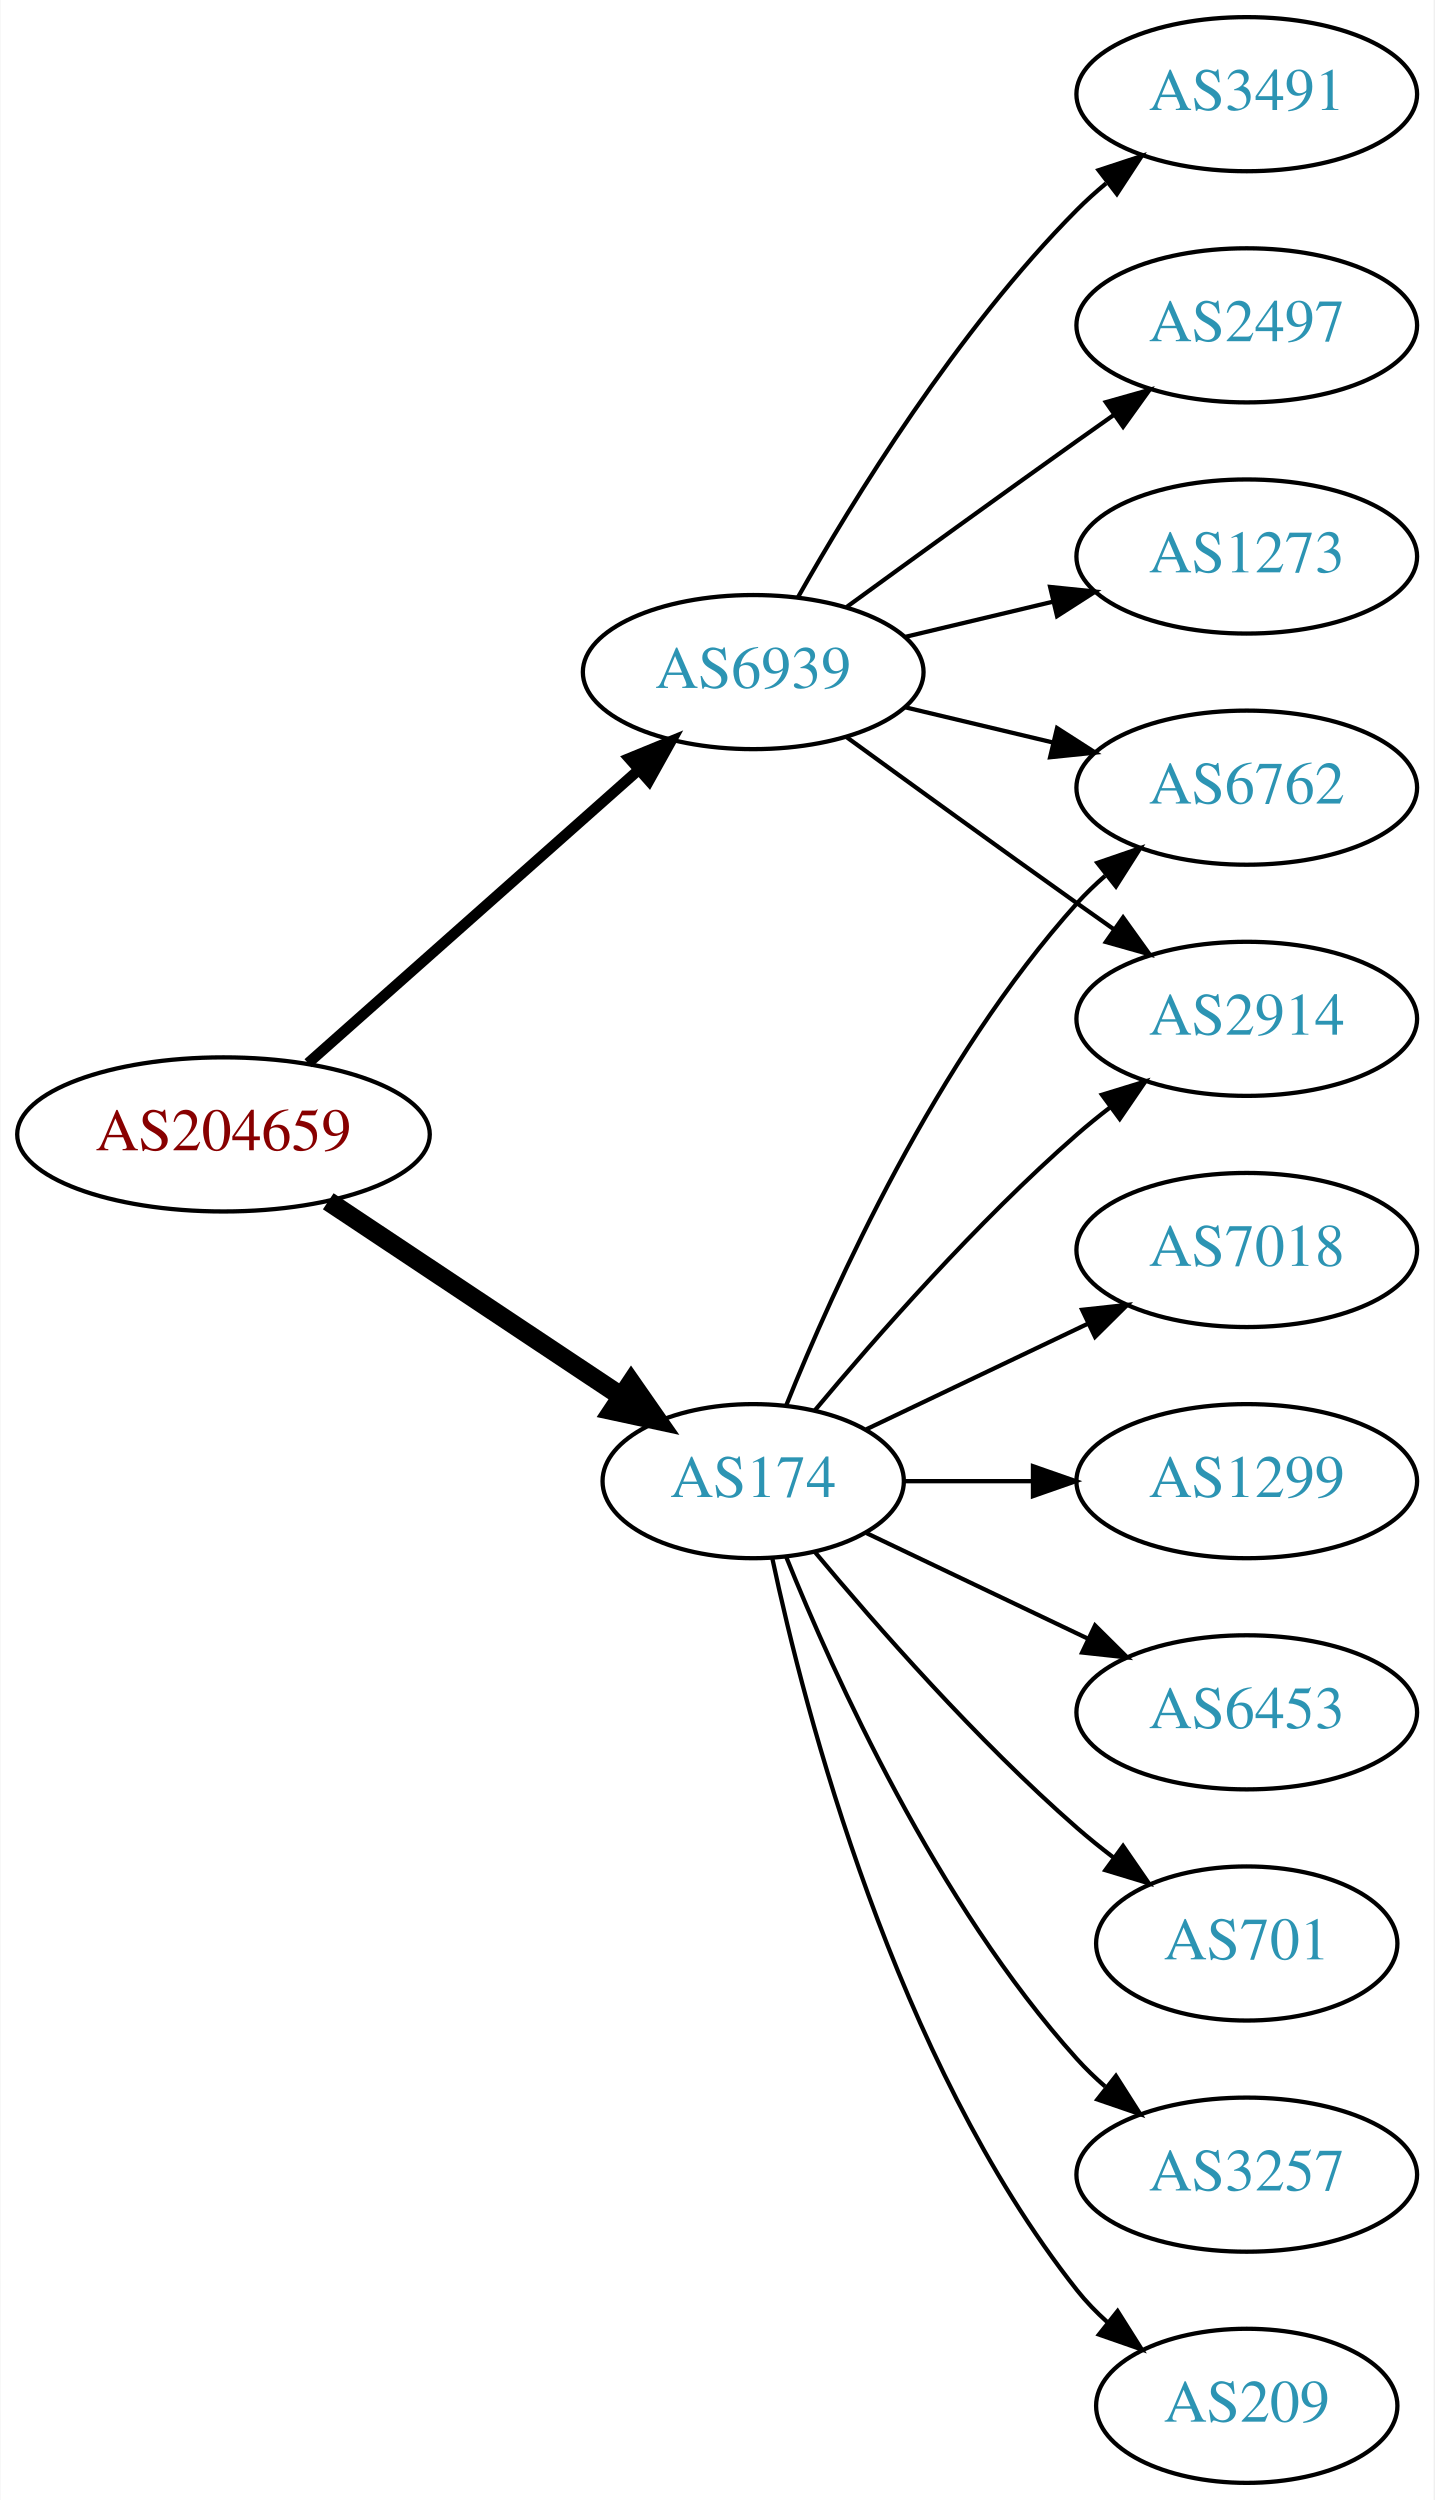
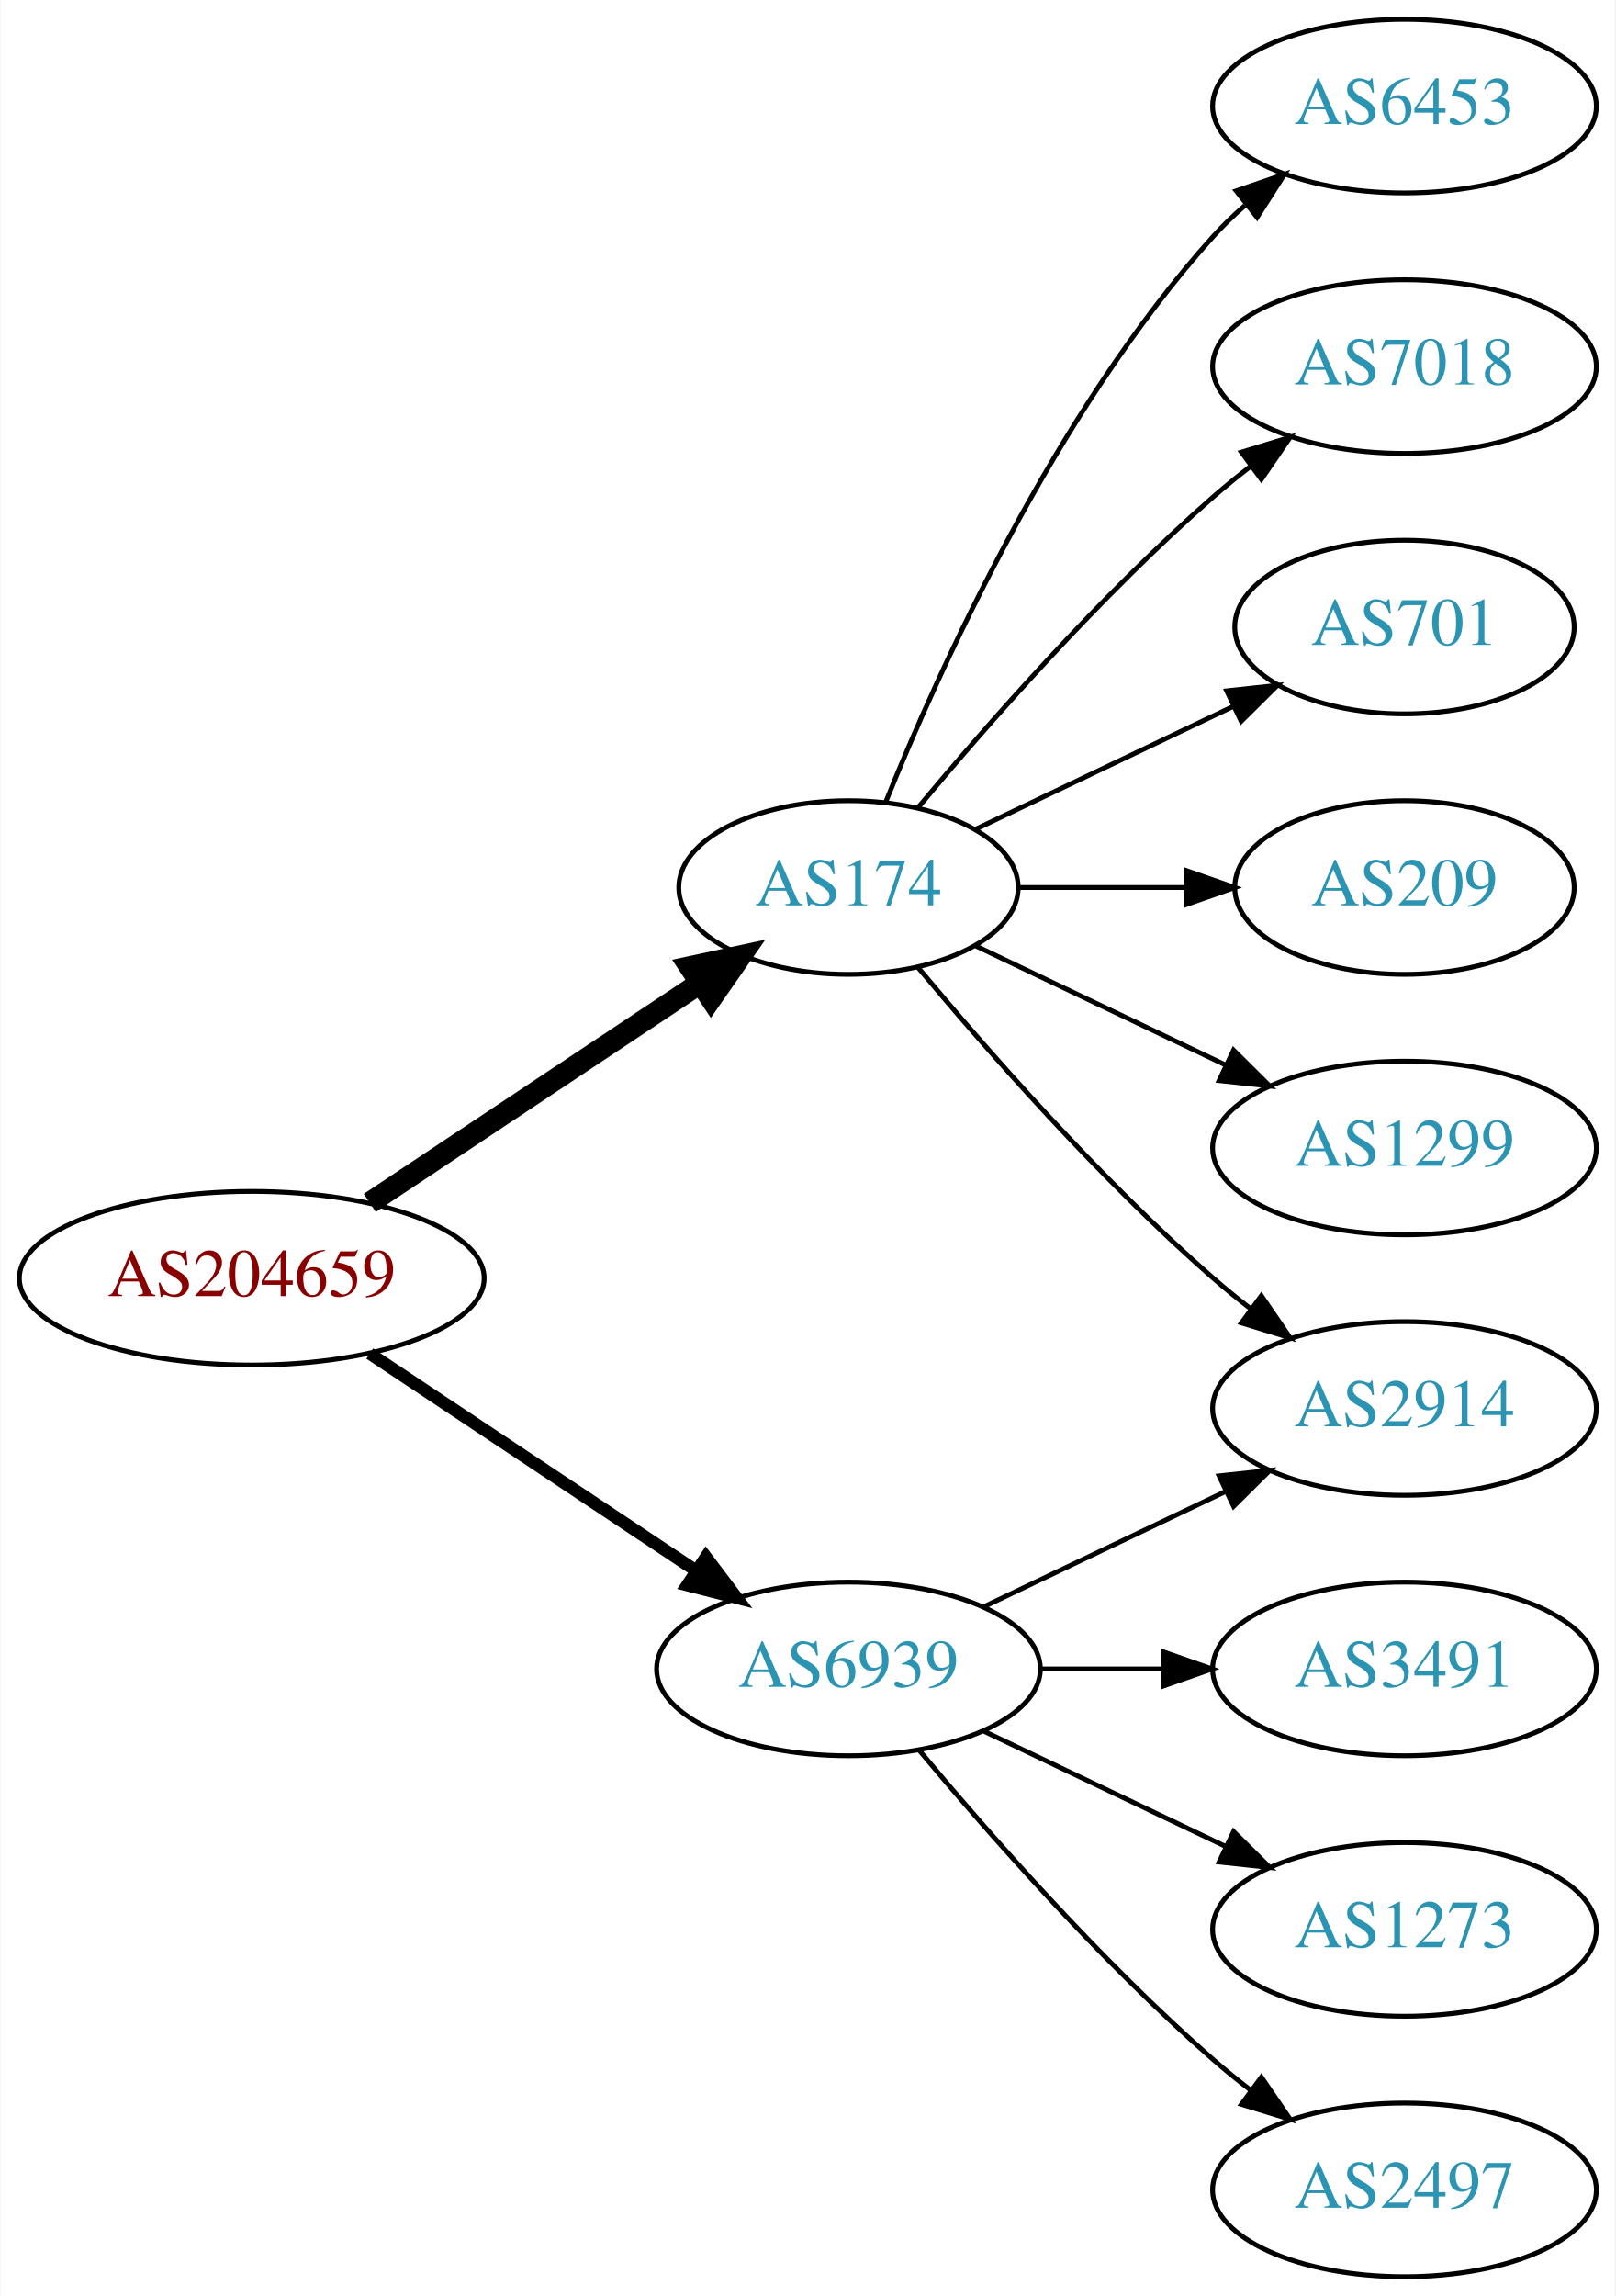
- <svg xmlns="http://www.w3.org/2000/svg" xmlns:xlink="http://www.w3.org/1999/xlink" width="335pt" height="584pt" viewBox="0.00 0.00 334.78 584.00">
-   <g id="graph0" class="graph" transform="scale(1 1) rotate(0) translate(4 580)">
-     <polygon fill="white" stroke="none" points="-4,4 -4,-580 330.777,-580 330.777,4 -4,4" />
+ <svg xmlns="http://www.w3.org/2000/svg" xmlns:xlink="http://www.w3.org/1999/xlink" width="335pt" height="476pt" viewBox="0.00 0.00 334.78 476.00">
+   <g id="graph0" class="graph" transform="scale(1 1) rotate(0) translate(4 472)">
+     <polygon fill="white" stroke="none" points="-4,4 -4,-472 330.777,-472 330.777,4 -4,4" />
    <g id="node1" class="node">
      <g id="a_node1">
        <a xlink:href="/asn/204659" xlink:title="AS204659 ~ ANLX-AS [AT]">
-           <ellipse fill="#ffffff" stroke="black" cx="48.096" cy="-315" rx="48.192" ry="18" />
-           <text text-anchor="middle" x="48.096" y="-311.3" font-family="Times,serif" font-size="14.00" fill="#880000">AS204659</text>
+           <ellipse fill="#ffffff" stroke="black" cx="48.096" cy="-207" rx="48.192" ry="18" />
+           <text text-anchor="middle" x="48.096" y="-203.3" font-family="Times,serif" font-size="14.00" fill="#880000">AS204659</text>
        </a>
      </g>
    </g>
    <g id="node2" class="node">
      <g id="a_node2">
        <a xlink:href="/asn/174" xlink:title="AS174 ~ Cogent Communications [US]">
-           <ellipse fill="#ffffff" stroke="black" cx="171.838" cy="-234" rx="35.194" ry="18" />
-           <text text-anchor="middle" x="171.838" y="-230.3" font-family="Times,serif" font-size="14.00" fill="#2c94b3">AS174</text>
+           <ellipse fill="#ffffff" stroke="black" cx="171.838" cy="-288" rx="35.194" ry="18" />
+           <text text-anchor="middle" x="171.838" y="-284.3" font-family="Times,serif" font-size="14.00" fill="#2c94b3">AS174</text>
        </a>
      </g>
    </g>
    <g id="edge1" class="edge">
-       <path fill="none" stroke="black" stroke-width="4.5" d="M72.569,-299.382C92.037,-286.43 119.836,-267.933 140.903,-253.917" />
-       <polygon fill="black" stroke="black" stroke-width="4.5" points="143.331,-257.031 149.475,-248.213 138.969,-250.475 143.331,-257.031" />
+       <path fill="none" stroke="black" stroke-width="4.5" d="M72.569,-222.618C92.037,-235.57 119.836,-254.067 140.903,-268.083" />
+       <polygon fill="black" stroke="black" stroke-width="4.5" points="138.969,-271.525 149.475,-273.787 143.331,-264.969 138.969,-271.525" />
    </g>
    <g id="node3" class="node">
      <g id="a_node3">
        <a xlink:href="/asn/6939" xlink:title="AS6939 ~ Hurricane Electric LLC [US]">
-           <ellipse fill="#ffffff" stroke="black" cx="171.838" cy="-423" rx="39.794" ry="18" />
-           <text text-anchor="middle" x="171.838" y="-419.3" font-family="Times,serif" font-size="14.00" fill="#2c94b3">AS6939</text>
+           <ellipse fill="#ffffff" stroke="black" cx="171.838" cy="-126" rx="39.794" ry="18" />
+           <text text-anchor="middle" x="171.838" y="-122.3" font-family="Times,serif" font-size="14.00" fill="#2c94b3">AS6939</text>
        </a>
      </g>
    </g>
    <g id="edge2" class="edge">
-       <path fill="none" stroke="black" stroke-width="2.5" d="M67.851,-331.638C88.495,-349.952 121.814,-379.51 144.941,-400.026" />
-       <polygon fill="black" stroke="black" stroke-width="2.5" points="142.855,-402.854 152.658,-406.872 147.5,-397.618 142.855,-402.854" />
+       <path fill="none" stroke="black" stroke-width="2.571" d="M72.569,-191.382C91.795,-178.591 119.147,-160.392 140.115,-146.441" />
+       <polygon fill="black" stroke="black" stroke-width="2.571" points="142.281,-149.204 148.668,-140.751 138.403,-143.376 142.281,-149.204" />
    </g>
    <g id="node4" class="node">
      <g id="a_node4">
-         <a xlink:href="/asn/2914" xlink:title="AS2914 ~ NTT America, Inc. [US]">
-           <ellipse fill="#ffffff" stroke="black" cx="287.131" cy="-342" rx="39.794" ry="18" />
-           <text text-anchor="middle" x="287.131" y="-338.3" font-family="Times,serif" font-size="14.00" fill="#2c94b3">AS2914</text>
+         <a xlink:href="/asn/6453" xlink:title="AS6453 ~ TATA COMMUNICATIONS (AMERICA) INC [US]">
+           <ellipse fill="#ffffff" stroke="black" cx="287.131" cy="-450" rx="39.794" ry="18" />
+           <text text-anchor="middle" x="287.131" y="-446.3" font-family="Times,serif" font-size="14.00" fill="#2c94b3">AS6453</text>
        </a>
      </g>
    </g>
    <g id="edge3" class="edge">
-       <path fill="none" stroke="black" d="M186.203,-250.499C200.458,-267.596 224.153,-294.619 247.484,-315 249.95,-317.154 252.589,-319.294 255.286,-321.372" />
-       <polygon fill="black" stroke="black" points="253.311,-324.264 263.44,-327.37 257.459,-318.625 253.311,-324.264" />
+       <path fill="none" stroke="black" d="M179.586,-305.787C190.637,-333.243 214.69,-386.578 247.484,-423 249.487,-425.224 251.706,-427.363 254.038,-429.397" />
+       <polygon fill="black" stroke="black" points="252.236,-432.433 262.257,-435.873 256.569,-426.935 252.236,-432.433" />
    </g>
    <g id="node5" class="node">
      <g id="a_node5">
-         <a xlink:href="/asn/701" xlink:title="AS701 ~ UUNET [US]">
-           <ellipse fill="#ffffff" stroke="black" cx="287.131" cy="-126" rx="35.194" ry="18" />
-           <text text-anchor="middle" x="287.131" y="-122.3" font-family="Times,serif" font-size="14.00" fill="#2c94b3">AS701</text>
+         <a xlink:href="/asn/2914" xlink:title="AS2914 ~ NTT America, Inc. [US]">
+           <ellipse fill="#ffffff" stroke="black" cx="287.131" cy="-180" rx="39.794" ry="18" />
+           <text text-anchor="middle" x="287.131" y="-176.3" font-family="Times,serif" font-size="14.00" fill="#2c94b3">AS2914</text>
        </a>
      </g>
    </g>
    <g id="edge4" class="edge">
-       <path fill="none" stroke="black" d="M186.203,-217.501C200.458,-200.404 224.153,-173.381 247.484,-153 250.154,-150.668 253.027,-148.352 255.957,-146.114" />
-       <polygon fill="black" stroke="black" points="258.235,-148.784 264.249,-140.061 254.108,-143.13 258.235,-148.784" />
+       <path fill="none" stroke="black" d="M186.203,-271.501C200.458,-254.404 224.153,-227.381 247.484,-207 249.95,-204.846 252.589,-202.706 255.286,-200.628" />
+       <polygon fill="black" stroke="black" points="257.459,-203.375 263.44,-194.63 253.311,-197.736 257.459,-203.375" />
    </g>
    <g id="node6" class="node">
      <g id="a_node6">
-         <a xlink:href="/asn/3257" xlink:title="AS3257 ~ GTT [DE]">
-           <ellipse fill="#ffffff" stroke="black" cx="287.131" cy="-72" rx="39.794" ry="18" />
-           <text text-anchor="middle" x="287.131" y="-68.3" font-family="Times,serif" font-size="14.00" fill="#2c94b3">AS3257</text>
+         <a xlink:href="/asn/7018" xlink:title="AS7018 ~ AT&amp;T Services, Inc. [US]">
+           <ellipse fill="#ffffff" stroke="black" cx="287.131" cy="-396" rx="39.794" ry="18" />
+           <text text-anchor="middle" x="287.131" y="-392.3" font-family="Times,serif" font-size="14.00" fill="#2c94b3">AS7018</text>
        </a>
      </g>
    </g>
    <g id="edge5" class="edge">
-       <path fill="none" stroke="black" d="M179.586,-216.213C190.637,-188.757 214.69,-135.422 247.484,-99 249.487,-96.776 251.706,-94.637 254.038,-92.603" />
-       <polygon fill="black" stroke="black" points="256.569,-95.065 262.257,-86.127 252.236,-89.567 256.569,-95.065" />
+       <path fill="none" stroke="black" d="M186.203,-304.499C200.458,-321.596 224.153,-348.619 247.484,-369 249.95,-371.154 252.589,-373.294 255.286,-375.372" />
+       <polygon fill="black" stroke="black" points="253.311,-378.264 263.44,-381.37 257.459,-372.625 253.311,-378.264" />
    </g>
    <g id="node7" class="node">
      <g id="a_node7">
-         <a xlink:href="/asn/209" xlink:title="AS209 ~ CenturyLink Communications, LLC [US]">
-           <ellipse fill="#ffffff" stroke="black" cx="287.131" cy="-18" rx="35.194" ry="18" />
-           <text text-anchor="middle" x="287.131" y="-14.3" font-family="Times,serif" font-size="14.00" fill="#2c94b3">AS209</text>
+         <a xlink:href="/asn/701" xlink:title="AS701 ~ UUNET [US]">
+           <ellipse fill="#ffffff" stroke="black" cx="287.131" cy="-342" rx="35.194" ry="18" />
+           <text text-anchor="middle" x="287.131" y="-338.3" font-family="Times,serif" font-size="14.00" fill="#2c94b3">AS701</text>
        </a>
      </g>
    </g>
    <g id="edge6" class="edge">
-       <path fill="none" stroke="black" d="M176.269,-216.116C183.851,-180.387 204.842,-98.983 247.484,-45 249.565,-42.367 251.97,-39.884 254.542,-37.572" />
-       <polygon fill="black" stroke="black" points="256.954,-40.127 262.605,-31.165 252.599,-34.646 256.954,-40.127" />
+       <path fill="none" stroke="black" d="M198.263,-300.119C214.006,-307.622 234.428,-317.356 251.621,-325.551" />
+       <polygon fill="black" stroke="black" points="250.258,-328.779 260.791,-329.922 253.27,-322.46 250.258,-328.779" />
    </g>
    <g id="node8" class="node">
      <g id="a_node8">
-         <a xlink:href="/asn/7018" xlink:title="AS7018 ~ AT&amp;T Services, Inc. [US]">
-           <ellipse fill="#ffffff" stroke="black" cx="287.131" cy="-288" rx="39.794" ry="18" />
-           <text text-anchor="middle" x="287.131" y="-284.3" font-family="Times,serif" font-size="14.00" fill="#2c94b3">AS7018</text>
+         <a xlink:href="/asn/209" xlink:title="AS209 ~ CenturyLink Communications, LLC [US]">
+           <ellipse fill="#ffffff" stroke="black" cx="287.131" cy="-288" rx="35.194" ry="18" />
+           <text text-anchor="middle" x="287.131" y="-284.3" font-family="Times,serif" font-size="14.00" fill="#2c94b3">AS209</text>
        </a>
      </g>
    </g>
    <g id="edge7" class="edge">
-       <path fill="none" stroke="black" d="M198.263,-246.119C213.566,-253.413 233.289,-262.814 250.171,-270.86" />
-       <polygon fill="black" stroke="black" points="248.678,-274.026 259.211,-275.169 251.69,-267.707 248.678,-274.026" />
+       <path fill="none" stroke="black" d="M207.137,-288C218.007,-288 230.185,-288 241.662,-288" />
+       <polygon fill="black" stroke="black" points="241.948,-291.5 251.948,-288 241.948,-284.5 241.948,-291.5" />
    </g>
    <g id="node9" class="node">
      <g id="a_node9">
-         <a xlink:href="/asn/6762" xlink:title="AS6762 ~ TELECOM ITALIA SPARKLE S.p.A. [IT]">
-           <ellipse fill="#ffffff" stroke="black" cx="287.131" cy="-396" rx="39.794" ry="18" />
-           <text text-anchor="middle" x="287.131" y="-392.3" font-family="Times,serif" font-size="14.00" fill="#2c94b3">AS6762</text>
-         </a>
-       </g>
-     </g>
-     <g id="edge8" class="edge">
-       <path fill="none" stroke="black" d="M179.586,-251.787C190.637,-279.243 214.69,-332.578 247.484,-369 249.487,-371.224 251.706,-373.363 254.038,-375.397" />
-       <polygon fill="black" stroke="black" points="252.236,-378.433 262.257,-381.873 256.569,-372.935 252.236,-378.433" />
-     </g>
-     <g id="node10" class="node">
-       <g id="a_node10">
        <a xlink:href="/asn/1299" xlink:title="AS1299 ~ Telia Carrier [EU]">
          <ellipse fill="#ffffff" stroke="black" cx="287.131" cy="-234" rx="39.794" ry="18" />
          <text text-anchor="middle" x="287.131" y="-230.3" font-family="Times,serif" font-size="14.00" fill="#2c94b3">AS1299</text>
        </a>
      </g>
    </g>
+     <g id="edge8" class="edge">
+       <path fill="none" stroke="black" d="M198.263,-275.881C213.566,-268.587 233.289,-259.186 250.171,-251.14" />
+       <polygon fill="black" stroke="black" points="251.69,-254.293 259.211,-246.831 248.678,-247.974 251.69,-254.293" />
+     </g>
+     <g id="edge11" class="edge">
+       <path fill="none" stroke="black" d="M199.974,-138.934C214.968,-146.081 233.789,-155.052 250.013,-162.785" />
+       <polygon fill="black" stroke="black" points="248.683,-166.028 259.216,-167.171 251.695,-159.709 248.683,-166.028" />
+     </g>
+     <g id="node10" class="node">
+       <g id="a_node10">
+         <a xlink:href="/asn/3491" xlink:title="AS3491 ~ PCCW Global, Inc. [US]">
+           <ellipse fill="#ffffff" stroke="black" cx="287.131" cy="-126" rx="39.794" ry="18" />
+           <text text-anchor="middle" x="287.131" y="-122.3" font-family="Times,serif" font-size="14.00" fill="#2c94b3">AS3491</text>
+         </a>
+       </g>
+     </g>
    <g id="edge9" class="edge">
-       <path fill="none" stroke="black" d="M207.137,-234C216.514,-234 226.865,-234 236.899,-234" />
-       <polygon fill="black" stroke="black" points="237.188,-237.5 247.188,-234 237.188,-230.5 237.188,-237.5" />
+       <path fill="none" stroke="black" d="M211.51,-126C219.713,-126 228.477,-126 237.009,-126" />
+       <polygon fill="black" stroke="black" points="237.248,-129.5 247.248,-126 237.248,-122.5 237.248,-129.5" />
    </g>
    <g id="node11" class="node">
      <g id="a_node11">
-         <a xlink:href="/asn/6453" xlink:title="AS6453 ~ TATA COMMUNICATIONS (AMERICA) INC [US]">
-           <ellipse fill="#ffffff" stroke="black" cx="287.131" cy="-180" rx="39.794" ry="18" />
-           <text text-anchor="middle" x="287.131" y="-176.3" font-family="Times,serif" font-size="14.00" fill="#2c94b3">AS6453</text>
+         <a xlink:href="/asn/1273" xlink:title="AS1273 ~ Vodafone Group PLC [EU]">
+           <ellipse fill="#ffffff" stroke="black" cx="287.131" cy="-72" rx="39.794" ry="18" />
+           <text text-anchor="middle" x="287.131" y="-68.3" font-family="Times,serif" font-size="14.00" fill="#2c94b3">AS1273</text>
        </a>
      </g>
    </g>
    <g id="edge10" class="edge">
-       <path fill="none" stroke="black" d="M198.263,-221.881C213.566,-214.587 233.289,-205.186 250.171,-197.14" />
-       <polygon fill="black" stroke="black" points="251.69,-200.293 259.211,-192.831 248.678,-193.974 251.69,-200.293" />
-     </g>
-     <g id="edge14" class="edge">
-       <path fill="none" stroke="black" d="M193.686,-407.778C208.62,-396.909 229.234,-381.975 247.484,-369 250.305,-366.995 253.248,-364.915 256.196,-362.841" />
-       <polygon fill="black" stroke="black" points="258.242,-365.681 264.421,-357.074 254.223,-359.95 258.242,-365.681" />
-     </g>
-     <g id="edge11" class="edge">
-       <path fill="none" stroke="black" d="M207.445,-414.752C218.316,-412.162 230.471,-409.265 241.913,-406.538" />
-       <polygon fill="black" stroke="black" points="242.819,-409.92 251.736,-404.197 241.197,-403.111 242.819,-409.92" />
+       <path fill="none" stroke="black" d="M199.974,-113.066C214.968,-105.919 233.789,-96.948 250.013,-89.215" />
+       <polygon fill="black" stroke="black" points="251.695,-92.291 259.216,-84.829 248.683,-85.972 251.695,-92.291" />
    </g>
    <g id="node12" class="node">
      <g id="a_node12">
-         <a xlink:href="/asn/3491" xlink:title="AS3491 ~ PCCW Global, Inc. [US]">
-           <ellipse fill="#ffffff" stroke="black" cx="287.131" cy="-558" rx="39.794" ry="18" />
-           <text text-anchor="middle" x="287.131" y="-554.3" font-family="Times,serif" font-size="14.00" fill="#2c94b3">AS3491</text>
+         <a xlink:href="/asn/2497" xlink:title="AS2497 ~ Internet Initiative Japan Inc. [JP]">
+           <ellipse fill="#ffffff" stroke="black" cx="287.131" cy="-18" rx="39.794" ry="18" />
+           <text text-anchor="middle" x="287.131" y="-14.3" font-family="Times,serif" font-size="14.00" fill="#2c94b3">AS2497</text>
        </a>
      </g>
    </g>
    <g id="edge12" class="edge">
-       <path fill="none" stroke="black" d="M182.298,-440.49C195.08,-463.096 219.512,-502.886 247.484,-531 249.595,-533.121 251.891,-535.188 254.277,-537.171" />
-       <polygon fill="black" stroke="black" points="252.529,-540.242 262.592,-543.556 256.792,-534.69 252.529,-540.242" />
-     </g>
-     <g id="node13" class="node">
-       <g id="a_node13">
-         <a xlink:href="/asn/2497" xlink:title="AS2497 ~ Internet Initiative Japan Inc. [JP]">
-           <ellipse fill="#ffffff" stroke="black" cx="287.131" cy="-504" rx="39.794" ry="18" />
-           <text text-anchor="middle" x="287.131" y="-500.3" font-family="Times,serif" font-size="14.00" fill="#2c94b3">AS2497</text>
-         </a>
-       </g>
-     </g>
-     <g id="edge13" class="edge">
-       <path fill="none" stroke="black" d="M193.686,-438.222C208.62,-449.091 229.234,-464.025 247.484,-477 250.305,-479.005 253.248,-481.085 256.196,-483.159" />
-       <polygon fill="black" stroke="black" points="254.223,-486.05 264.421,-488.926 258.242,-480.319 254.223,-486.05" />
-     </g>
-     <g id="node14" class="node">
-       <g id="a_node14">
-         <a xlink:href="/asn/1273" xlink:title="AS1273 ~ Vodafone Group PLC [EU]">
-           <ellipse fill="#ffffff" stroke="black" cx="287.131" cy="-450" rx="39.794" ry="18" />
-           <text text-anchor="middle" x="287.131" y="-446.3" font-family="Times,serif" font-size="14.00" fill="#2c94b3">AS1273</text>
-         </a>
-       </g>
-     </g>
-     <g id="edge15" class="edge">
-       <path fill="none" stroke="black" d="M207.445,-431.248C218.316,-433.838 230.471,-436.735 241.913,-439.462" />
-       <polygon fill="black" stroke="black" points="241.197,-442.889 251.736,-441.803 242.819,-436.08 241.197,-442.889" />
+       <path fill="none" stroke="black" d="M186.468,-109.183C200.751,-92.071 224.297,-65.255 247.484,-45 249.95,-42.846 252.589,-40.706 255.286,-38.628" />
+       <polygon fill="black" stroke="black" points="257.459,-41.375 263.44,-32.63 253.311,-35.736 257.459,-41.375" />
    </g>
  </g>
</svg>
